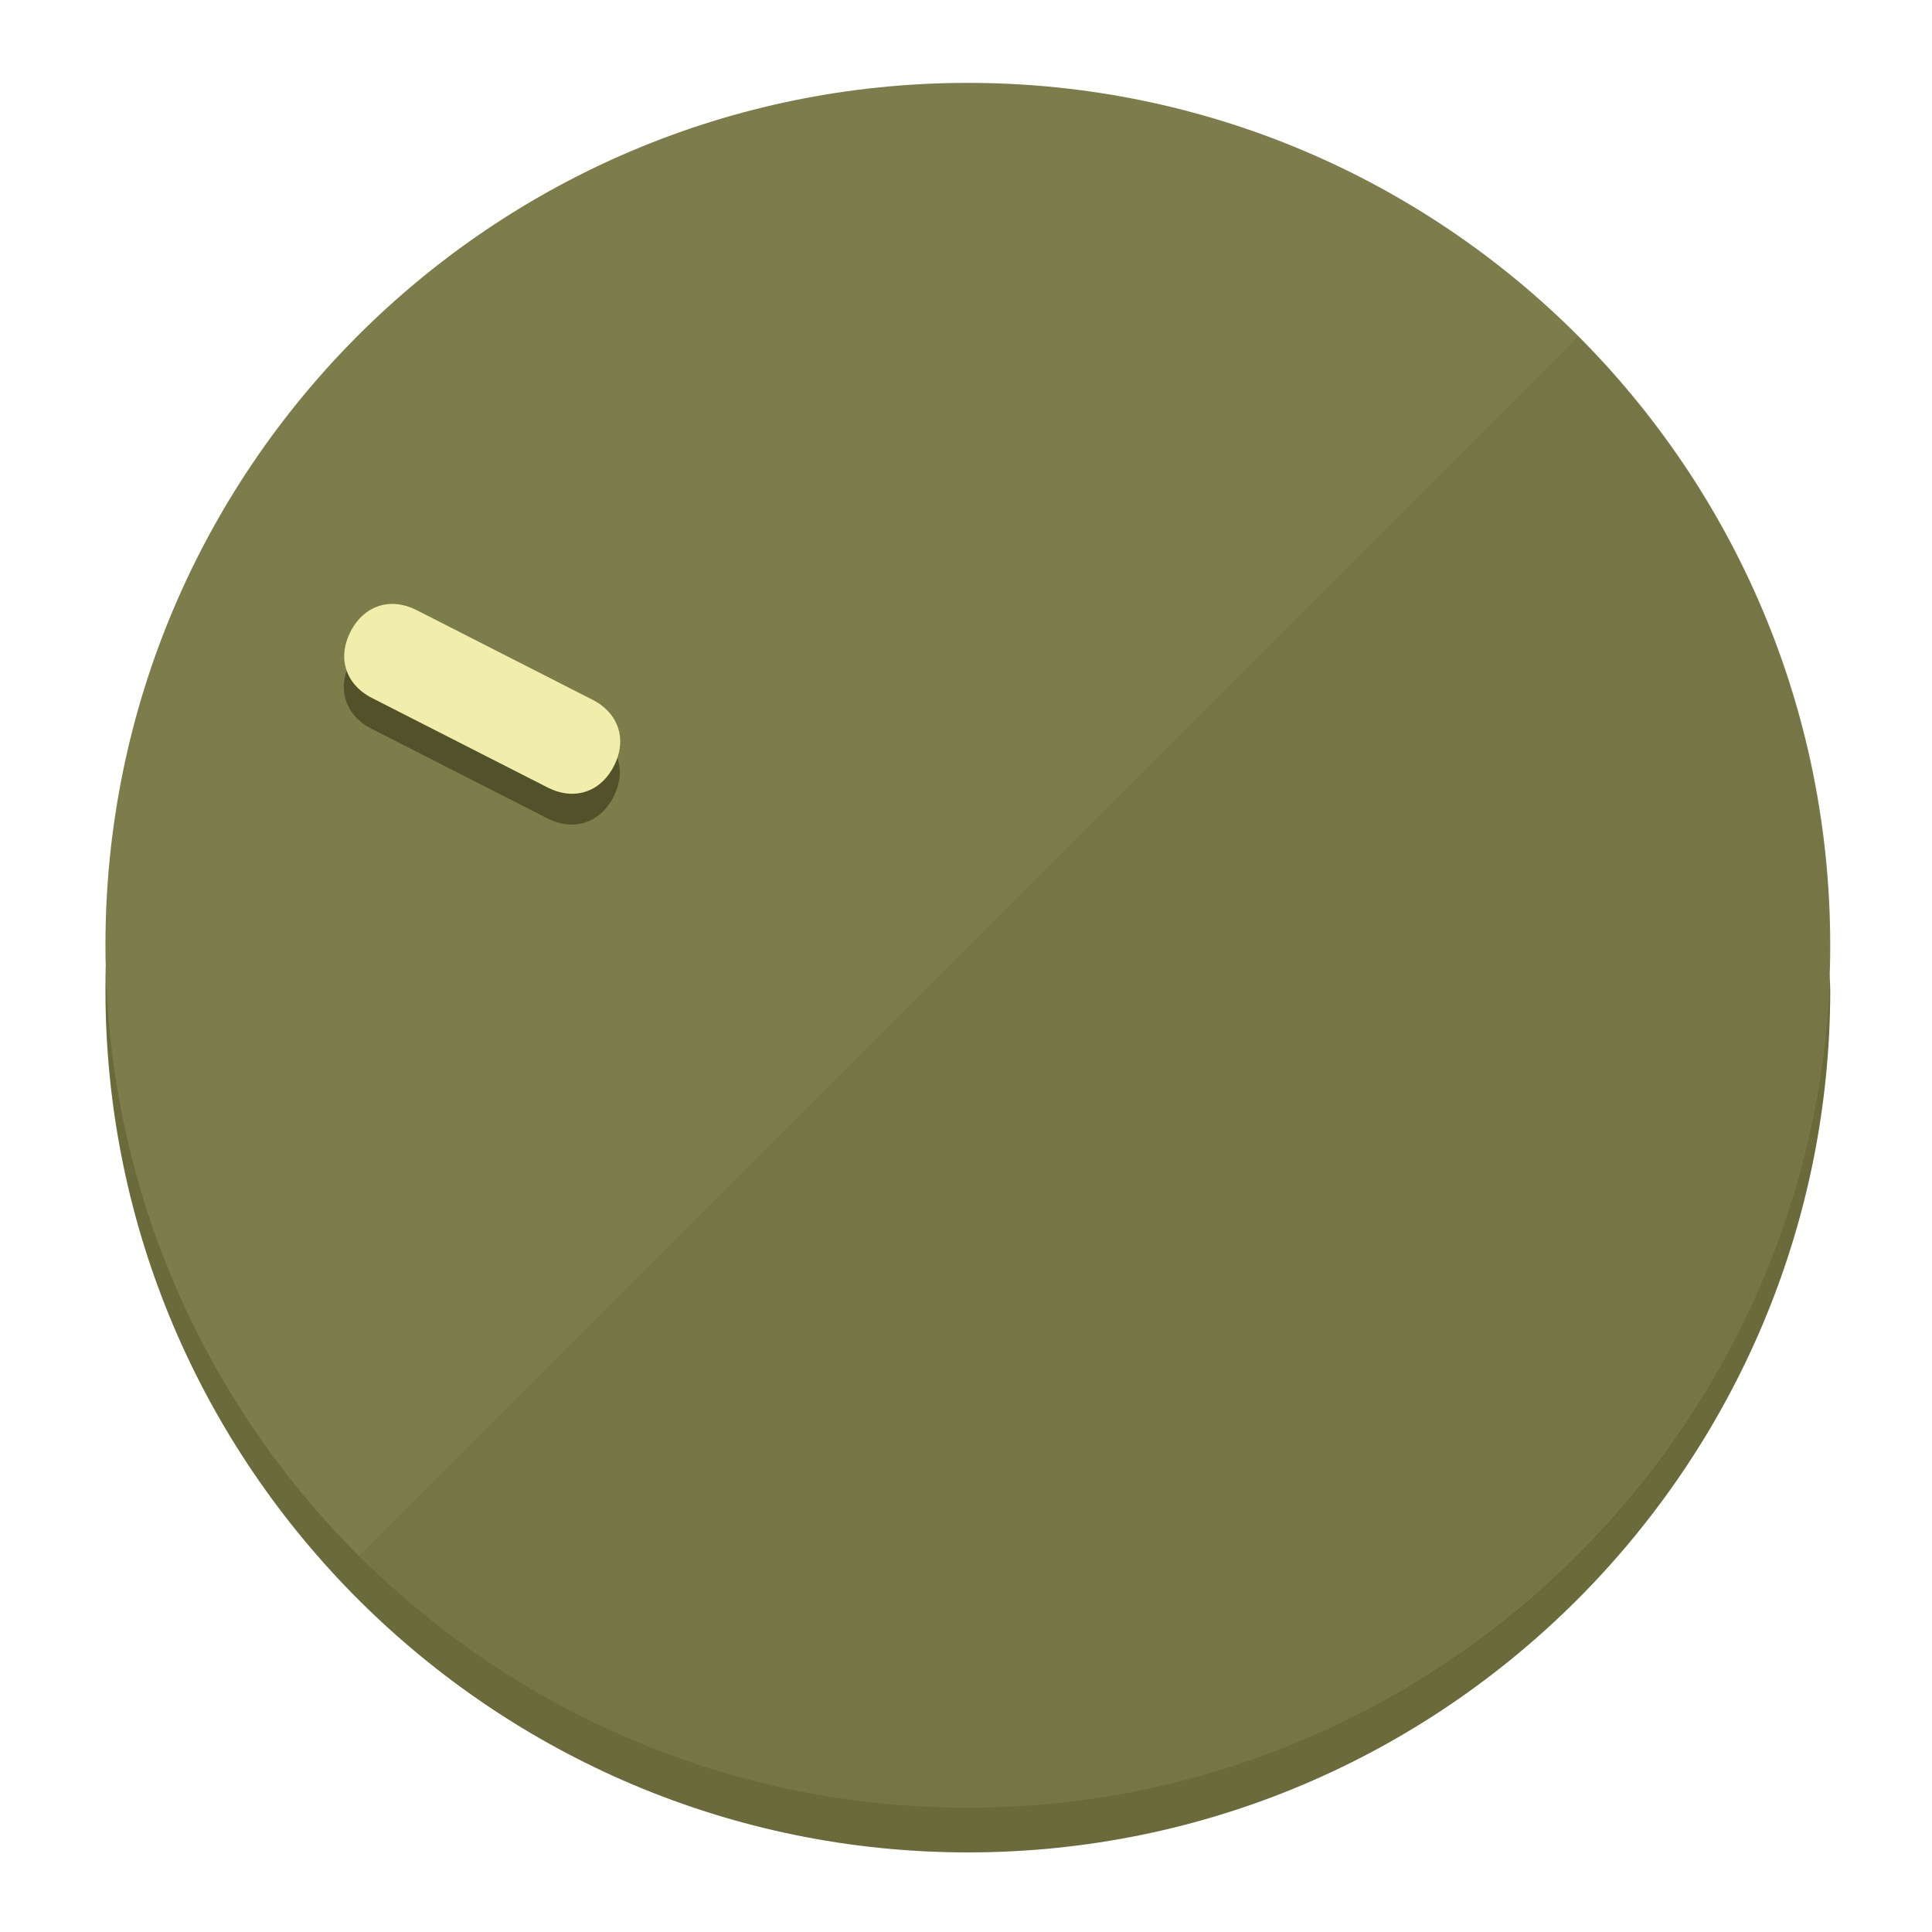
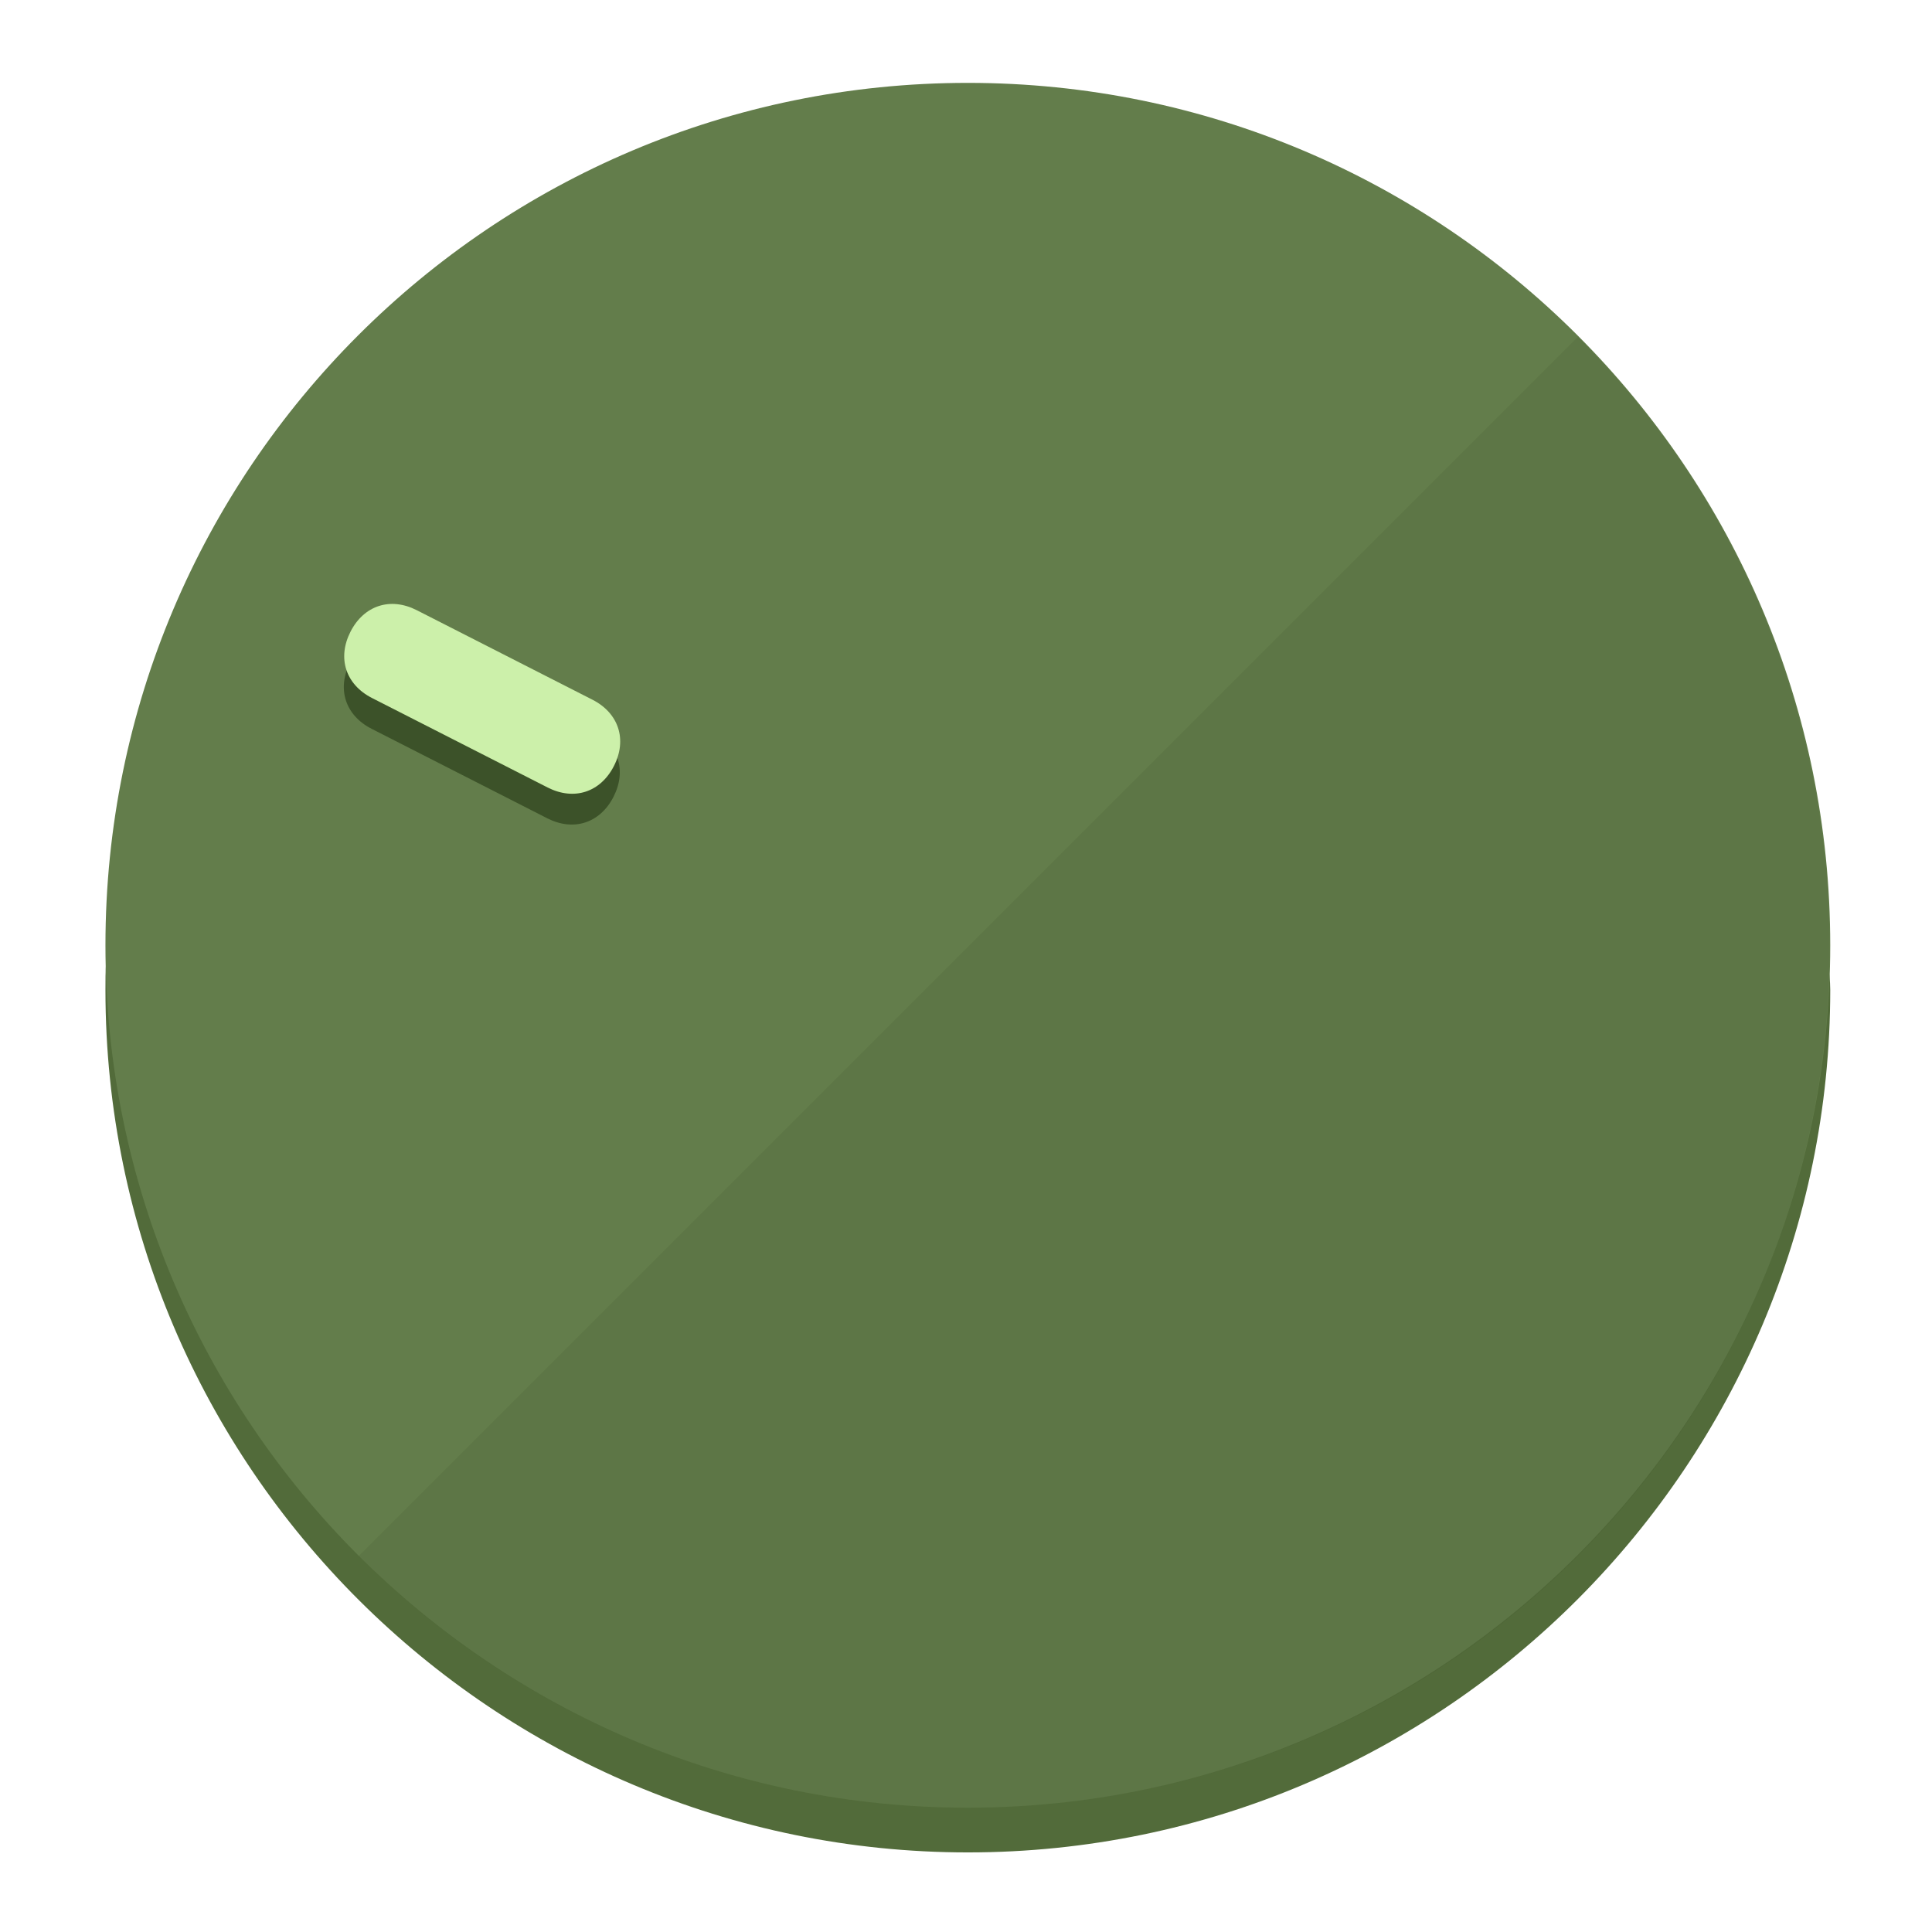
<svg xmlns="http://www.w3.org/2000/svg" height="120px" width="120px" version="1.1" id="Layer_1" viewBox="0 0 496.8 496.8" xml:space="preserve">
  <defs id="defs23" />
  <g id="g3158">
-     <path style="display:inline;fill:#6B6A3A;fill-opacity:1;stroke-width:1.584" d="m 248.875,445.92 c 116.582,0 212.89,-91.238 220.493,-205.286 0,5.069 1.267,8.87 1.267,13.939 0,121.651 -98.842,221.76 -221.76,221.76 -121.651,0 -221.76,-98.842 -221.76,-221.76 0,-5.069 0,-8.87 1.267,-13.939 7.603,114.048 103.91,205.286 220.493,205.286 z" id="path8" />
-     <circle style="display:inline;fill:#7D7C4B;fill-opacity:1;stroke-width:1.584" cx="248.875" cy="243.071" r="221.76" id="circle12" />
-     <path style="display:inline;fill:#525129;fill-opacity:0.154;stroke-width:1.587" d="m 405.744,86.606 c 86.308,86.308 86.308,227.193 0,313.5 -86.308,86.308 -227.193,86.308 -313.5,0" id="path14" />
+     <path style="display:inline;fill:#526B3A;fill-opacity:1;stroke-width:1.584" d="m 248.875,445.92 c 116.582,0 212.89,-91.238 220.493,-205.286 0,5.069 1.267,8.87 1.267,13.939 0,121.651 -98.842,221.76 -221.76,221.76 -121.651,0 -221.76,-98.842 -221.76,-221.76 0,-5.069 0,-8.87 1.267,-13.939 7.603,114.048 103.91,205.286 220.493,205.286 z" id="path8" />
+     <circle style="display:inline;fill:#637D4B;fill-opacity:1;stroke-width:1.584" cx="248.875" cy="243.071" r="221.76" id="circle12" />
+     <path style="display:inline;fill:#3C5229;fill-opacity:0.154;stroke-width:1.587" d="m 405.744,86.606 c 86.308,86.308 86.308,227.193 0,313.5 -86.308,86.308 -227.193,86.308 -313.5,0" id="path14" />
  </g>
  <g id="g3198">
    <circle style="display:none;fill:#000000;fill-opacity:0;stroke-width:1.584" cx="-104.232" cy="331.97" r="221.76" id="circle12-3" transform="rotate(-63)" />
-     <path style="display:inline;fill:#525129;fill-opacity:1;stroke-width:1.584" d="m 152.23,187.837 c 6.774,3.452 8.99,10.269 5.538,17.044 v 0 c -3.452,6.774 -10.269,8.99 -17.044,5.538 L 95.56,187.407 c -6.774,-3.452 -8.99,-10.269 -5.538,-17.044 v 0 c 3.452,-6.774 10.269,-8.99 17.044,-5.538 z" id="path3789" />
-     <path style="display:inline;fill:#F0EEAA;stroke-width:1.584" d="m 152.333,179.919 c 6.775,3.452 8.99,10.269 5.538,17.044 v 0 c -3.452,6.774 -10.269,8.99 -17.044,5.538 L 95.663,179.489 c -6.774,-3.452 -8.99,-10.269 -5.538,-17.044 v 0 c 3.452,-6.775 10.269,-8.99 17.044,-5.538 z" id="path915" />
+     <path style="display:inline;fill:#3C5229;fill-opacity:1;stroke-width:1.584" d="m 152.23,187.837 c 6.774,3.452 8.99,10.269 5.538,17.044 v 0 c -3.452,6.774 -10.269,8.99 -17.044,5.538 L 95.56,187.407 c -6.774,-3.452 -8.99,-10.269 -5.538,-17.044 v 0 c 3.452,-6.774 10.269,-8.99 17.044,-5.538 z" id="path3789" />
+     <path style="display:inline;fill:#CCF0AA;stroke-width:1.584" d="m 152.333,179.919 c 6.775,3.452 8.99,10.269 5.538,17.044 v 0 c -3.452,6.774 -10.269,8.99 -17.044,5.538 L 95.663,179.489 c -6.774,-3.452 -8.99,-10.269 -5.538,-17.044 v 0 c 3.452,-6.775 10.269,-8.99 17.044,-5.538 z" id="path915" />
  </g>
</svg>
